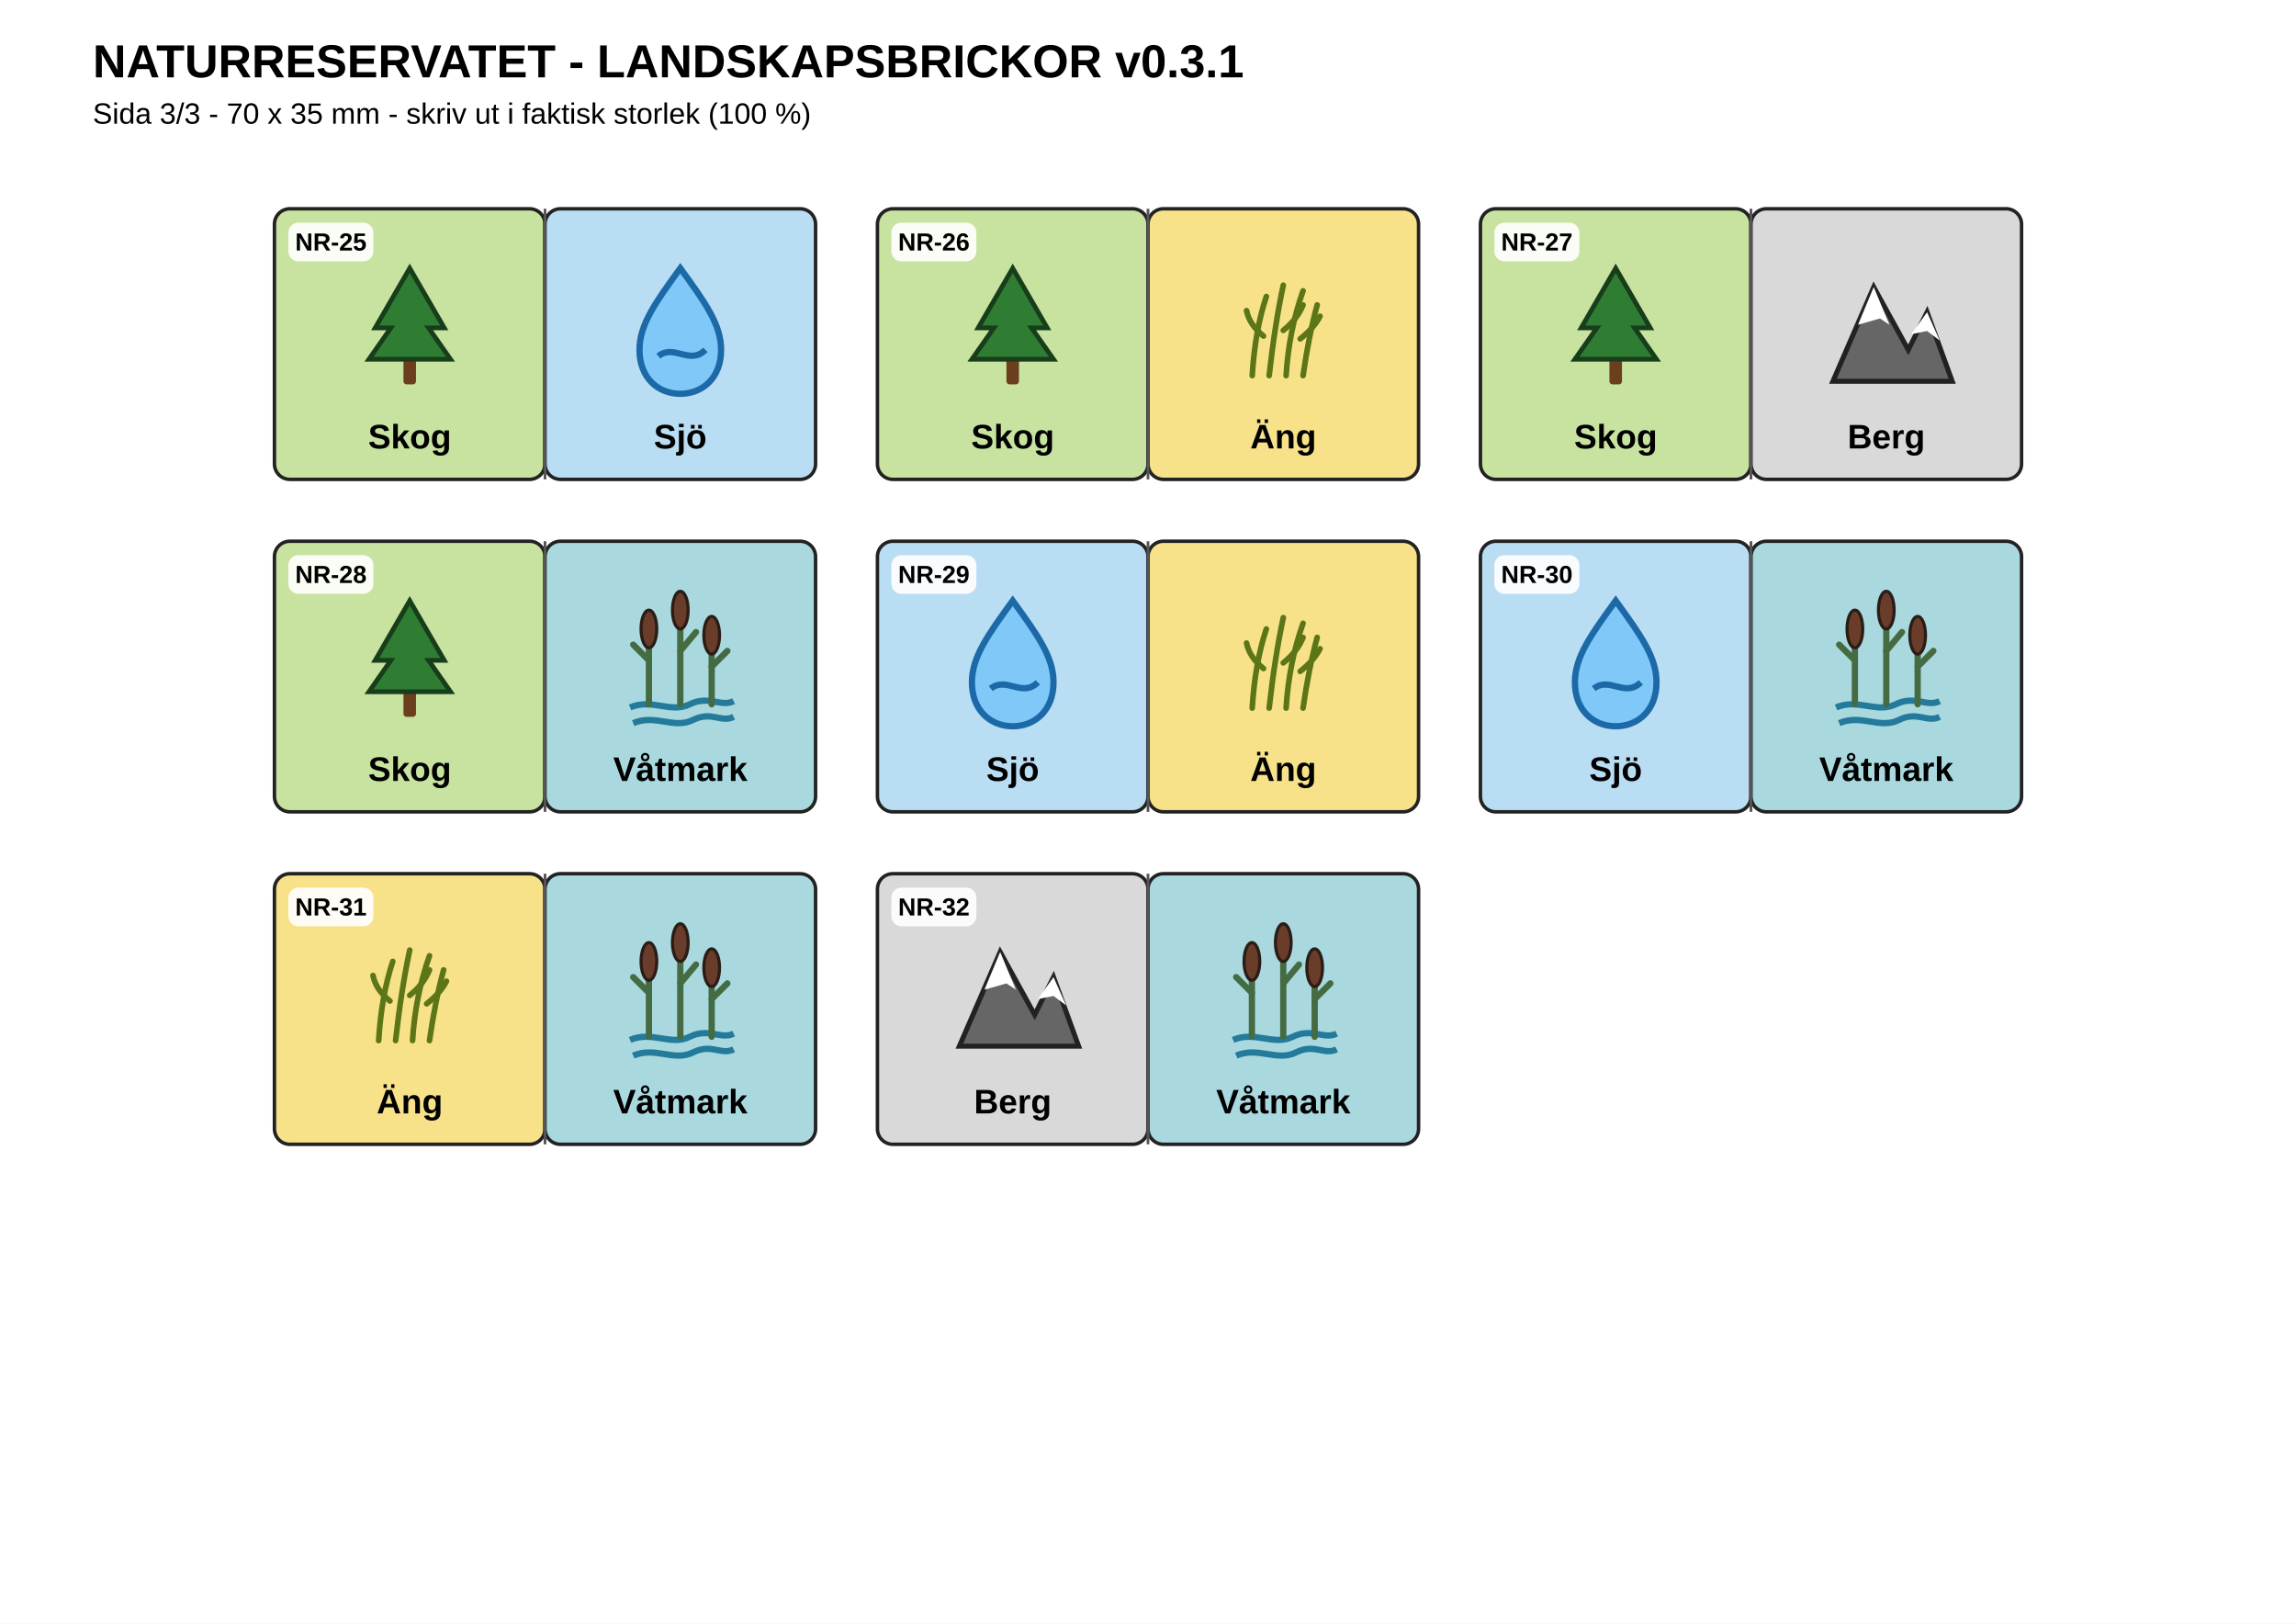
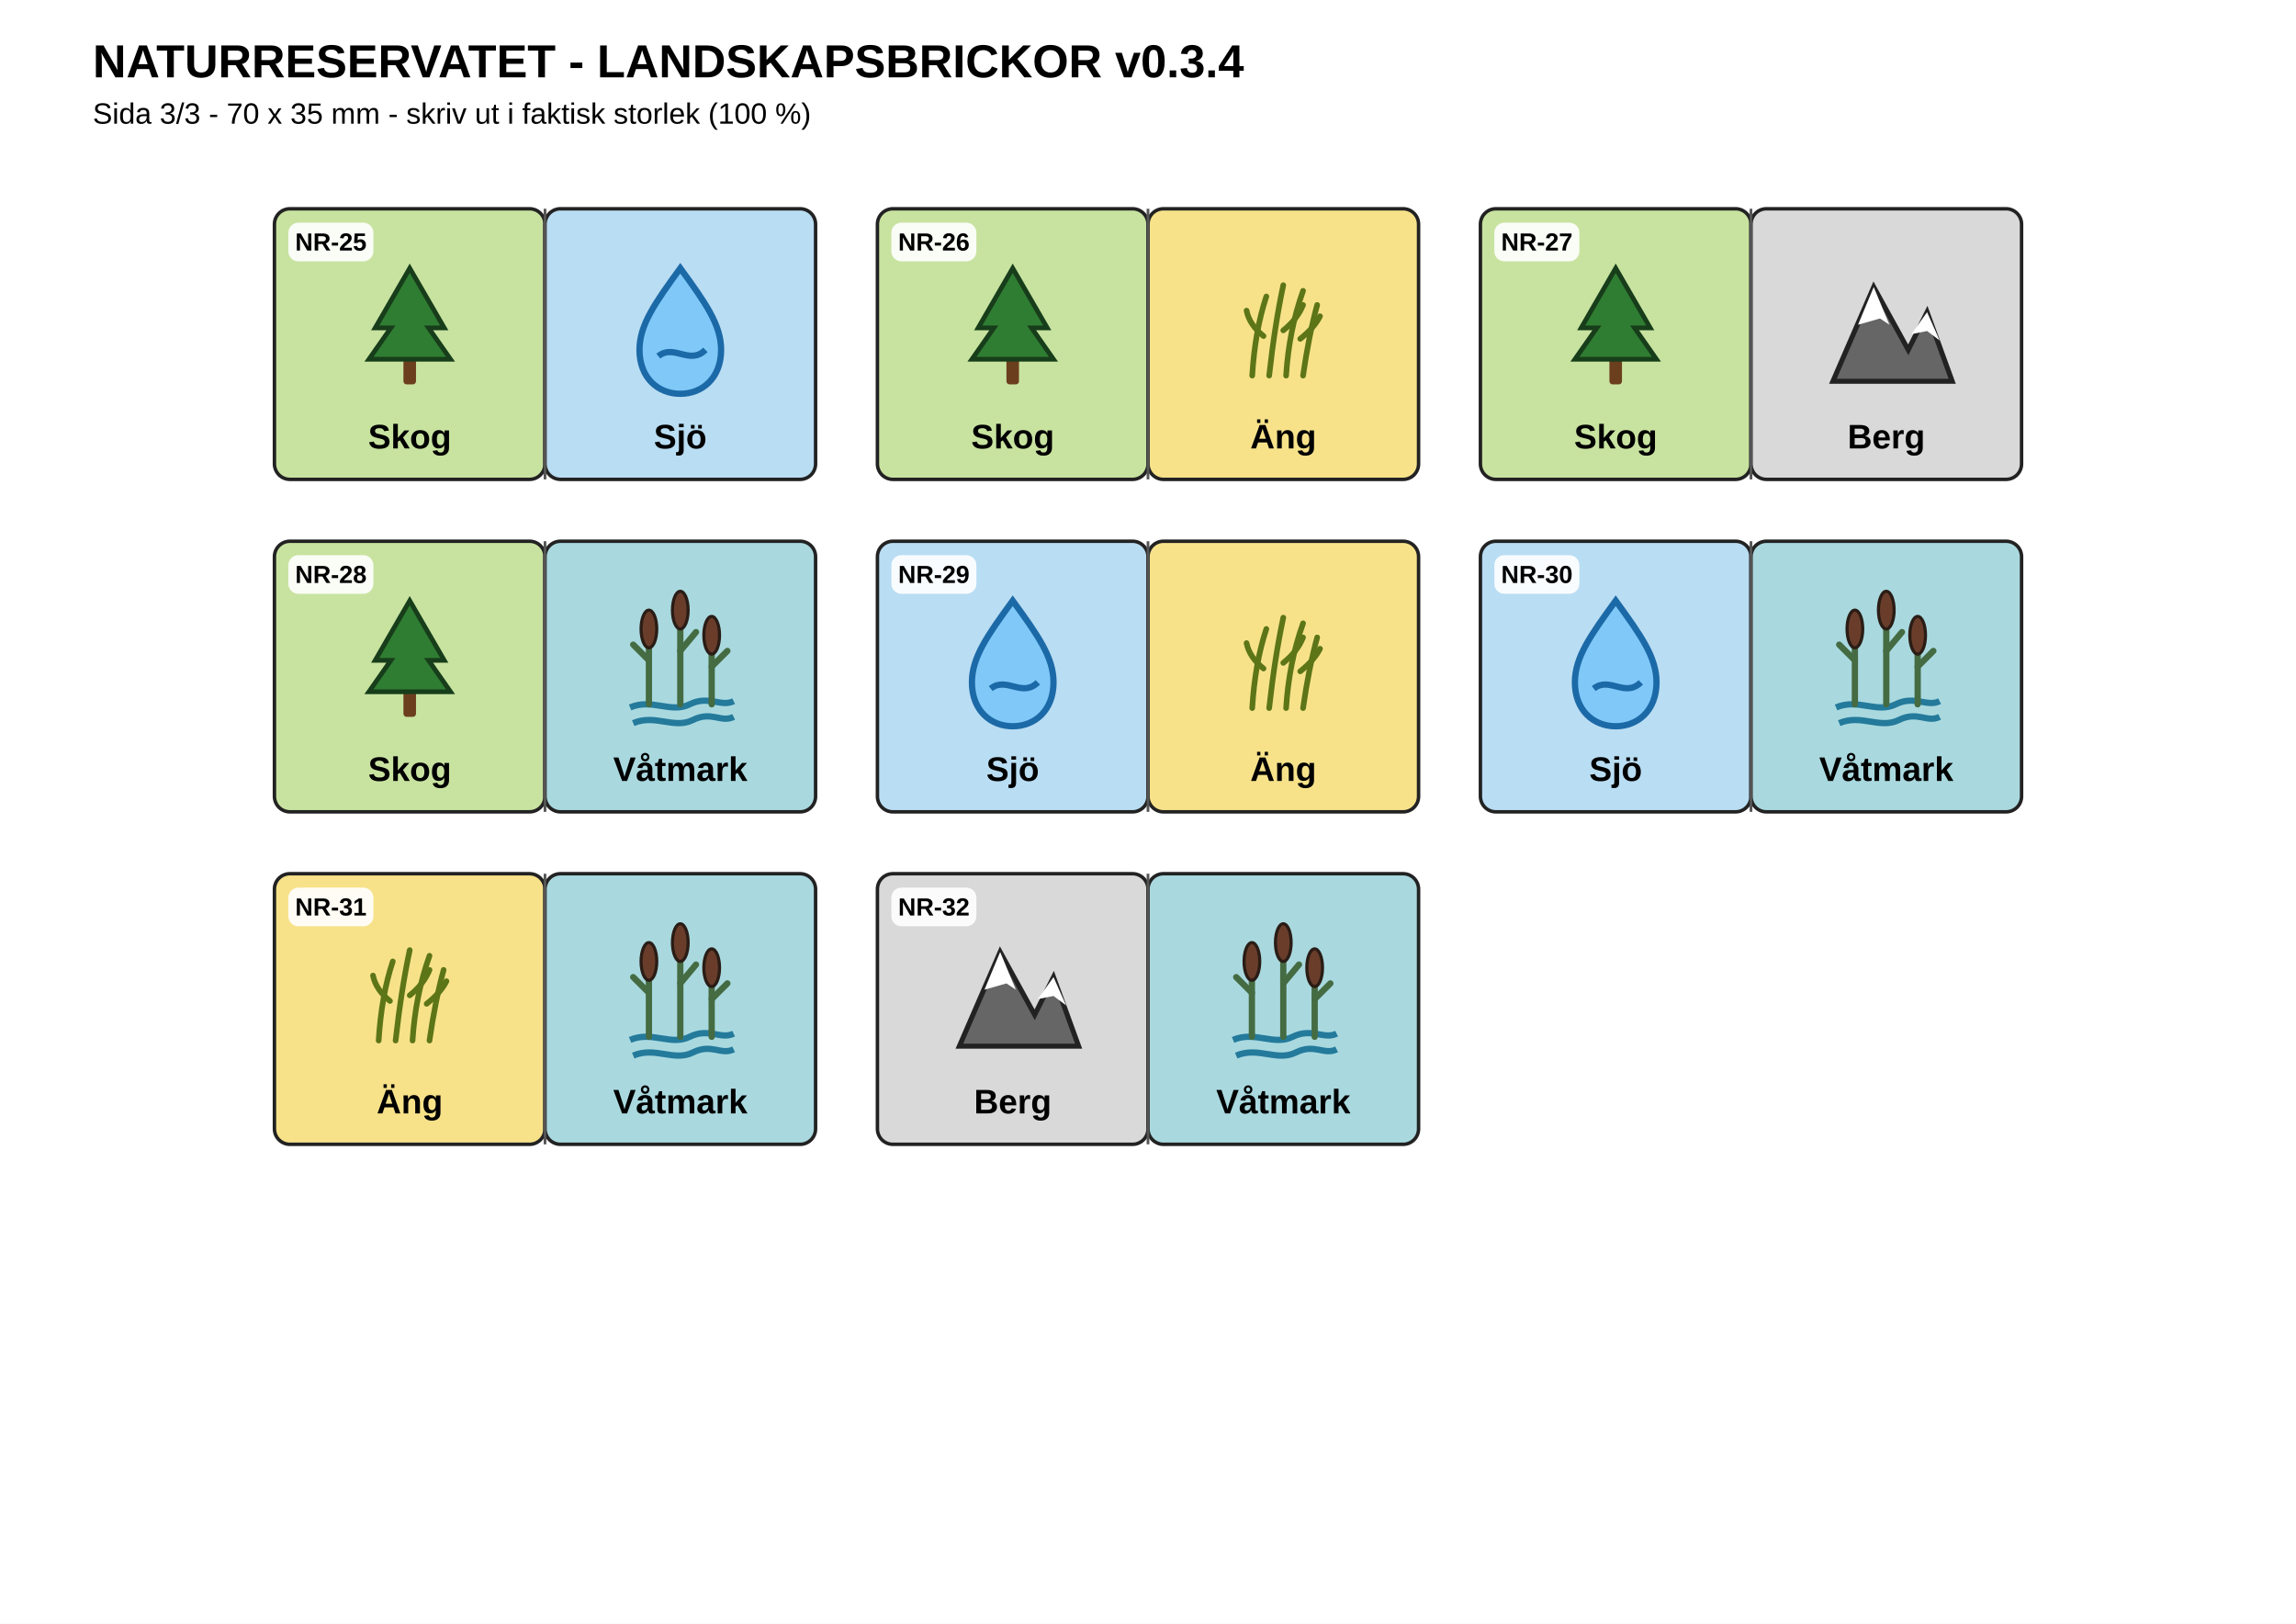
<svg xmlns="http://www.w3.org/2000/svg" width="297mm" height="210mm" viewBox="0 0 297 210">
  <rect width="297" height="210" fill="#fff" />
-   <text x="12" y="10" font-family="Arial,sans-serif" font-size="6" font-weight="700">NATURRESERVATET - LANDSKAPSBRICKOR v0.3.1</text>
+   <text x="12" y="10" font-family="Arial,sans-serif" font-size="6" font-weight="700">NATURRESERVATET - LANDSKAPSBRICKOR v0.3.4</text>
  <text x="12" y="16" font-family="Arial,sans-serif" font-size="3.8">Sida 3/3 - 70 x 35 mm - skriv ut i faktisk storlek (100 %)</text>
  <g>
    <rect x="35.5" y="27" width="35" height="35" rx="2" fill="#C8E3A0" stroke="#222" stroke-width="0.45" />
    <rect x="70.5" y="27" width="35" height="35" rx="2" fill="#B9DDF3" stroke="#222" stroke-width="0.45" />
    <line x1="70.5" y1="27" x2="70.5" y2="62" stroke="#555" stroke-width="0.35" />
    <rect x="37.3" y="28.8" width="11" height="5" rx="1.3" fill="#fff" fill-opacity="0.9" />
    <text x="42.8" y="32.4" text-anchor="middle" font-family="Arial,sans-serif" font-size="3.2" font-weight="700">NR-25</text>
    <g transform="translate(53.0,42) scale(0.406)">
      <rect x="-2" y="10" width="4" height="9" rx="1" fill="#6B3E1E" />
      <path d="M0,-18 L-11,1 L-6,1 L-13,11 L13,11 L6,1 L11,1 Z" fill="#2F7D32" stroke="#173D1A" stroke-width="1.5" />
    </g>
    <g transform="translate(88.0,42) scale(0.406)">
      <path d="M0,-18 C-8,-7 -13,0 -13,8 C-13,17 -7,22 0,22 C7,22 13,17 13,8 C13,0 8,-7 0,-18 Z" fill="#7FC8F8" stroke="#1C69A7" stroke-width="2" />
      <path d="M-7,10 C-2,6 3,13 8,8" fill="none" stroke="#1C69A7" stroke-width="2" />
    </g>
    <text x="53.0" y="58" text-anchor="middle" font-family="Arial,sans-serif" font-size="4.4" font-weight="700">Skog</text>
    <text x="88.0" y="58" text-anchor="middle" font-family="Arial,sans-serif" font-size="4.4" font-weight="700">Sjö</text>
  </g>
  <g>
    <rect x="113.5" y="27" width="35" height="35" rx="2" fill="#C8E3A0" stroke="#222" stroke-width="0.45" />
    <rect x="148.5" y="27" width="35" height="35" rx="2" fill="#F7E28A" stroke="#222" stroke-width="0.45" />
    <line x1="148.5" y1="27" x2="148.5" y2="62" stroke="#555" stroke-width="0.35" />
    <rect x="115.3" y="28.8" width="11" height="5" rx="1.3" fill="#fff" fill-opacity="0.9" />
    <text x="120.8" y="32.4" text-anchor="middle" font-family="Arial,sans-serif" font-size="3.2" font-weight="700">NR-26</text>
    <g transform="translate(131.0,42) scale(0.406)">
      <rect x="-2" y="10" width="4" height="9" rx="1" fill="#6B3E1E" />
      <path d="M0,-18 L-11,1 L-6,1 L-13,11 L13,11 L6,1 L11,1 Z" fill="#2F7D32" stroke="#173D1A" stroke-width="1.5" />
    </g>
    <g transform="translate(166.0,42) scale(0.3654)">
      <g stroke="#5C7517" stroke-width="2" fill="none" stroke-linecap="round">
        <path d="M-11,18 Q-10,2 -6,-10 M-5,18 Q-3,0 0,-14 M1,18 Q2,2 7,-12 M7,18 Q9,4 12,-7" />
        <path d="M-7,4 Q-12,0 -13,-5 M0,2 Q5,-2 7,-7 M6,5 Q11,1 13,-3" />
      </g>
    </g>
    <text x="131.0" y="58" text-anchor="middle" font-family="Arial,sans-serif" font-size="4.4" font-weight="700">Skog</text>
    <text x="166.0" y="58" text-anchor="middle" font-family="Arial,sans-serif" font-size="4.4" font-weight="700">Äng</text>
  </g>
  <g>
    <rect x="191.5" y="27" width="35" height="35" rx="2" fill="#C8E3A0" stroke="#222" stroke-width="0.45" />
    <rect x="226.5" y="27" width="35" height="35" rx="2" fill="#D9D9D9" stroke="#222" stroke-width="0.45" />
    <line x1="226.5" y1="27" x2="226.5" y2="62" stroke="#555" stroke-width="0.35" />
    <rect x="193.3" y="28.8" width="11" height="5" rx="1.3" fill="#fff" fill-opacity="0.9" />
    <text x="198.8" y="32.4" text-anchor="middle" font-family="Arial,sans-serif" font-size="3.2" font-weight="700">NR-27</text>
    <g transform="translate(209.0,42) scale(0.406)">
      <rect x="-2" y="10" width="4" height="9" rx="1" fill="#6B3E1E" />
      <path d="M0,-18 L-11,1 L-6,1 L-13,11 L13,11 L6,1 L11,1 Z" fill="#2F7D32" stroke="#173D1A" stroke-width="1.5" />
    </g>
    <g transform="translate(244.0,42) scale(0.406)">
      <path d="M-17,18 L-4,-12 L7,8 L13,-4 L21,18 Z" fill="#666" stroke="#222" stroke-width="1.6" />
      <path d="M-9,0 L-4,-12 L1,0 L-2,-2 Z" fill="#fff" />
      <path d="M8,3 L13,-4 L17,5 L13,2 Z" fill="#fff" />
    </g>
    <text x="209.0" y="58" text-anchor="middle" font-family="Arial,sans-serif" font-size="4.4" font-weight="700">Skog</text>
    <text x="244.0" y="58" text-anchor="middle" font-family="Arial,sans-serif" font-size="4.4" font-weight="700">Berg</text>
  </g>
  <g>
    <rect x="35.5" y="70" width="35" height="35" rx="2" fill="#C8E3A0" stroke="#222" stroke-width="0.45" />
    <rect x="70.5" y="70" width="35" height="35" rx="2" fill="#A9D9DF" stroke="#222" stroke-width="0.45" />
    <line x1="70.5" y1="70" x2="70.5" y2="105" stroke="#555" stroke-width="0.35" />
    <rect x="37.3" y="71.8" width="11" height="5" rx="1.3" fill="#fff" fill-opacity="0.9" />
    <text x="42.8" y="75.4" text-anchor="middle" font-family="Arial,sans-serif" font-size="3.2" font-weight="700">NR-28</text>
    <g transform="translate(53.0,85) scale(0.406)">
      <rect x="-2" y="10" width="4" height="9" rx="1" fill="#6B3E1E" />
      <path d="M0,-18 L-11,1 L-6,1 L-13,11 L13,11 L6,1 L11,1 Z" fill="#2F7D32" stroke="#173D1A" stroke-width="1.5" />
    </g>
    <g transform="translate(88.0,85) scale(0.406)">
      <path d="M-16,16 C-9,13 -3,18 3,15 C9,12 13,16 17,14" fill="none" stroke="#247A9B" stroke-width="2" />
      <path d="M-15,21 C-8,18 -2,23 4,20 C10,17 13,21 17,19" fill="none" stroke="#247A9B" stroke-width="2" />
      <g stroke="#456B42" stroke-width="2" stroke-linecap="round">
        <path d="M-10,15 L-10,-7 M0,15 L0,-13 M10,15 L10,-5" />
        <path d="M-10,1 L-15,-4 M0,-2 L5,-8 M10,3 L15,-2" />
      </g>
      <g fill="#6A3D2B" stroke="#2A1D16" stroke-width="1">
        <ellipse cx="-10" cy="-9" rx="2.5" ry="6" />
        <ellipse cx="0" cy="-15" rx="2.5" ry="6" />
        <ellipse cx="10" cy="-7" rx="2.5" ry="6" />
      </g>
    </g>
    <text x="53.0" y="101" text-anchor="middle" font-family="Arial,sans-serif" font-size="4.4" font-weight="700">Skog</text>
    <text x="88.0" y="101" text-anchor="middle" font-family="Arial,sans-serif" font-size="4.4" font-weight="700">Våtmark</text>
  </g>
  <g>
    <rect x="113.5" y="70" width="35" height="35" rx="2" fill="#B9DDF3" stroke="#222" stroke-width="0.45" />
    <rect x="148.5" y="70" width="35" height="35" rx="2" fill="#F7E28A" stroke="#222" stroke-width="0.45" />
    <line x1="148.5" y1="70" x2="148.5" y2="105" stroke="#555" stroke-width="0.35" />
    <rect x="115.3" y="71.8" width="11" height="5" rx="1.3" fill="#fff" fill-opacity="0.9" />
    <text x="120.8" y="75.4" text-anchor="middle" font-family="Arial,sans-serif" font-size="3.2" font-weight="700">NR-29</text>
    <g transform="translate(131.0,85) scale(0.406)">
      <path d="M0,-18 C-8,-7 -13,0 -13,8 C-13,17 -7,22 0,22 C7,22 13,17 13,8 C13,0 8,-7 0,-18 Z" fill="#7FC8F8" stroke="#1C69A7" stroke-width="2" />
      <path d="M-7,10 C-2,6 3,13 8,8" fill="none" stroke="#1C69A7" stroke-width="2" />
    </g>
    <g transform="translate(166.0,85) scale(0.3654)">
      <g stroke="#5C7517" stroke-width="2" fill="none" stroke-linecap="round">
        <path d="M-11,18 Q-10,2 -6,-10 M-5,18 Q-3,0 0,-14 M1,18 Q2,2 7,-12 M7,18 Q9,4 12,-7" />
        <path d="M-7,4 Q-12,0 -13,-5 M0,2 Q5,-2 7,-7 M6,5 Q11,1 13,-3" />
      </g>
    </g>
    <text x="131.0" y="101" text-anchor="middle" font-family="Arial,sans-serif" font-size="4.4" font-weight="700">Sjö</text>
    <text x="166.0" y="101" text-anchor="middle" font-family="Arial,sans-serif" font-size="4.4" font-weight="700">Äng</text>
  </g>
  <g>
    <rect x="191.5" y="70" width="35" height="35" rx="2" fill="#B9DDF3" stroke="#222" stroke-width="0.45" />
    <rect x="226.5" y="70" width="35" height="35" rx="2" fill="#A9D9DF" stroke="#222" stroke-width="0.45" />
    <line x1="226.5" y1="70" x2="226.5" y2="105" stroke="#555" stroke-width="0.35" />
    <rect x="193.3" y="71.8" width="11" height="5" rx="1.3" fill="#fff" fill-opacity="0.9" />
    <text x="198.8" y="75.4" text-anchor="middle" font-family="Arial,sans-serif" font-size="3.2" font-weight="700">NR-30</text>
    <g transform="translate(209.0,85) scale(0.406)">
      <path d="M0,-18 C-8,-7 -13,0 -13,8 C-13,17 -7,22 0,22 C7,22 13,17 13,8 C13,0 8,-7 0,-18 Z" fill="#7FC8F8" stroke="#1C69A7" stroke-width="2" />
      <path d="M-7,10 C-2,6 3,13 8,8" fill="none" stroke="#1C69A7" stroke-width="2" />
    </g>
    <g transform="translate(244.0,85) scale(0.406)">
      <path d="M-16,16 C-9,13 -3,18 3,15 C9,12 13,16 17,14" fill="none" stroke="#247A9B" stroke-width="2" />
      <path d="M-15,21 C-8,18 -2,23 4,20 C10,17 13,21 17,19" fill="none" stroke="#247A9B" stroke-width="2" />
      <g stroke="#456B42" stroke-width="2" stroke-linecap="round">
        <path d="M-10,15 L-10,-7 M0,15 L0,-13 M10,15 L10,-5" />
        <path d="M-10,1 L-15,-4 M0,-2 L5,-8 M10,3 L15,-2" />
      </g>
      <g fill="#6A3D2B" stroke="#2A1D16" stroke-width="1">
        <ellipse cx="-10" cy="-9" rx="2.5" ry="6" />
        <ellipse cx="0" cy="-15" rx="2.5" ry="6" />
        <ellipse cx="10" cy="-7" rx="2.5" ry="6" />
      </g>
    </g>
    <text x="209.0" y="101" text-anchor="middle" font-family="Arial,sans-serif" font-size="4.4" font-weight="700">Sjö</text>
    <text x="244.0" y="101" text-anchor="middle" font-family="Arial,sans-serif" font-size="4.4" font-weight="700">Våtmark</text>
  </g>
  <g>
    <rect x="35.5" y="113" width="35" height="35" rx="2" fill="#F7E28A" stroke="#222" stroke-width="0.45" />
    <rect x="70.5" y="113" width="35" height="35" rx="2" fill="#A9D9DF" stroke="#222" stroke-width="0.45" />
    <line x1="70.5" y1="113" x2="70.5" y2="148" stroke="#555" stroke-width="0.35" />
    <rect x="37.3" y="114.8" width="11" height="5" rx="1.3" fill="#fff" fill-opacity="0.9" />
    <text x="42.8" y="118.4" text-anchor="middle" font-family="Arial,sans-serif" font-size="3.2" font-weight="700">NR-31</text>
    <g transform="translate(53.0,128) scale(0.3654)">
      <g stroke="#5C7517" stroke-width="2" fill="none" stroke-linecap="round">
        <path d="M-11,18 Q-10,2 -6,-10 M-5,18 Q-3,0 0,-14 M1,18 Q2,2 7,-12 M7,18 Q9,4 12,-7" />
        <path d="M-7,4 Q-12,0 -13,-5 M0,2 Q5,-2 7,-7 M6,5 Q11,1 13,-3" />
      </g>
    </g>
    <g transform="translate(88.0,128) scale(0.406)">
      <path d="M-16,16 C-9,13 -3,18 3,15 C9,12 13,16 17,14" fill="none" stroke="#247A9B" stroke-width="2" />
      <path d="M-15,21 C-8,18 -2,23 4,20 C10,17 13,21 17,19" fill="none" stroke="#247A9B" stroke-width="2" />
      <g stroke="#456B42" stroke-width="2" stroke-linecap="round">
        <path d="M-10,15 L-10,-7 M0,15 L0,-13 M10,15 L10,-5" />
        <path d="M-10,1 L-15,-4 M0,-2 L5,-8 M10,3 L15,-2" />
      </g>
      <g fill="#6A3D2B" stroke="#2A1D16" stroke-width="1">
        <ellipse cx="-10" cy="-9" rx="2.5" ry="6" />
        <ellipse cx="0" cy="-15" rx="2.5" ry="6" />
        <ellipse cx="10" cy="-7" rx="2.5" ry="6" />
      </g>
    </g>
    <text x="53.0" y="144" text-anchor="middle" font-family="Arial,sans-serif" font-size="4.4" font-weight="700">Äng</text>
    <text x="88.0" y="144" text-anchor="middle" font-family="Arial,sans-serif" font-size="4.4" font-weight="700">Våtmark</text>
  </g>
  <g>
    <rect x="113.5" y="113" width="35" height="35" rx="2" fill="#D9D9D9" stroke="#222" stroke-width="0.45" />
    <rect x="148.5" y="113" width="35" height="35" rx="2" fill="#A9D9DF" stroke="#222" stroke-width="0.45" />
    <line x1="148.5" y1="113" x2="148.5" y2="148" stroke="#555" stroke-width="0.35" />
    <rect x="115.3" y="114.8" width="11" height="5" rx="1.3" fill="#fff" fill-opacity="0.9" />
    <text x="120.8" y="118.4" text-anchor="middle" font-family="Arial,sans-serif" font-size="3.2" font-weight="700">NR-32</text>
    <g transform="translate(131.0,128) scale(0.406)">
      <path d="M-17,18 L-4,-12 L7,8 L13,-4 L21,18 Z" fill="#666" stroke="#222" stroke-width="1.6" />
      <path d="M-9,0 L-4,-12 L1,0 L-2,-2 Z" fill="#fff" />
      <path d="M8,3 L13,-4 L17,5 L13,2 Z" fill="#fff" />
    </g>
    <g transform="translate(166.0,128) scale(0.406)">
      <path d="M-16,16 C-9,13 -3,18 3,15 C9,12 13,16 17,14" fill="none" stroke="#247A9B" stroke-width="2" />
      <path d="M-15,21 C-8,18 -2,23 4,20 C10,17 13,21 17,19" fill="none" stroke="#247A9B" stroke-width="2" />
      <g stroke="#456B42" stroke-width="2" stroke-linecap="round">
        <path d="M-10,15 L-10,-7 M0,15 L0,-13 M10,15 L10,-5" />
        <path d="M-10,1 L-15,-4 M0,-2 L5,-8 M10,3 L15,-2" />
      </g>
      <g fill="#6A3D2B" stroke="#2A1D16" stroke-width="1">
        <ellipse cx="-10" cy="-9" rx="2.5" ry="6" />
        <ellipse cx="0" cy="-15" rx="2.5" ry="6" />
        <ellipse cx="10" cy="-7" rx="2.5" ry="6" />
      </g>
    </g>
    <text x="131.0" y="144" text-anchor="middle" font-family="Arial,sans-serif" font-size="4.4" font-weight="700">Berg</text>
    <text x="166.0" y="144" text-anchor="middle" font-family="Arial,sans-serif" font-size="4.4" font-weight="700">Våtmark</text>
  </g>
</svg>
